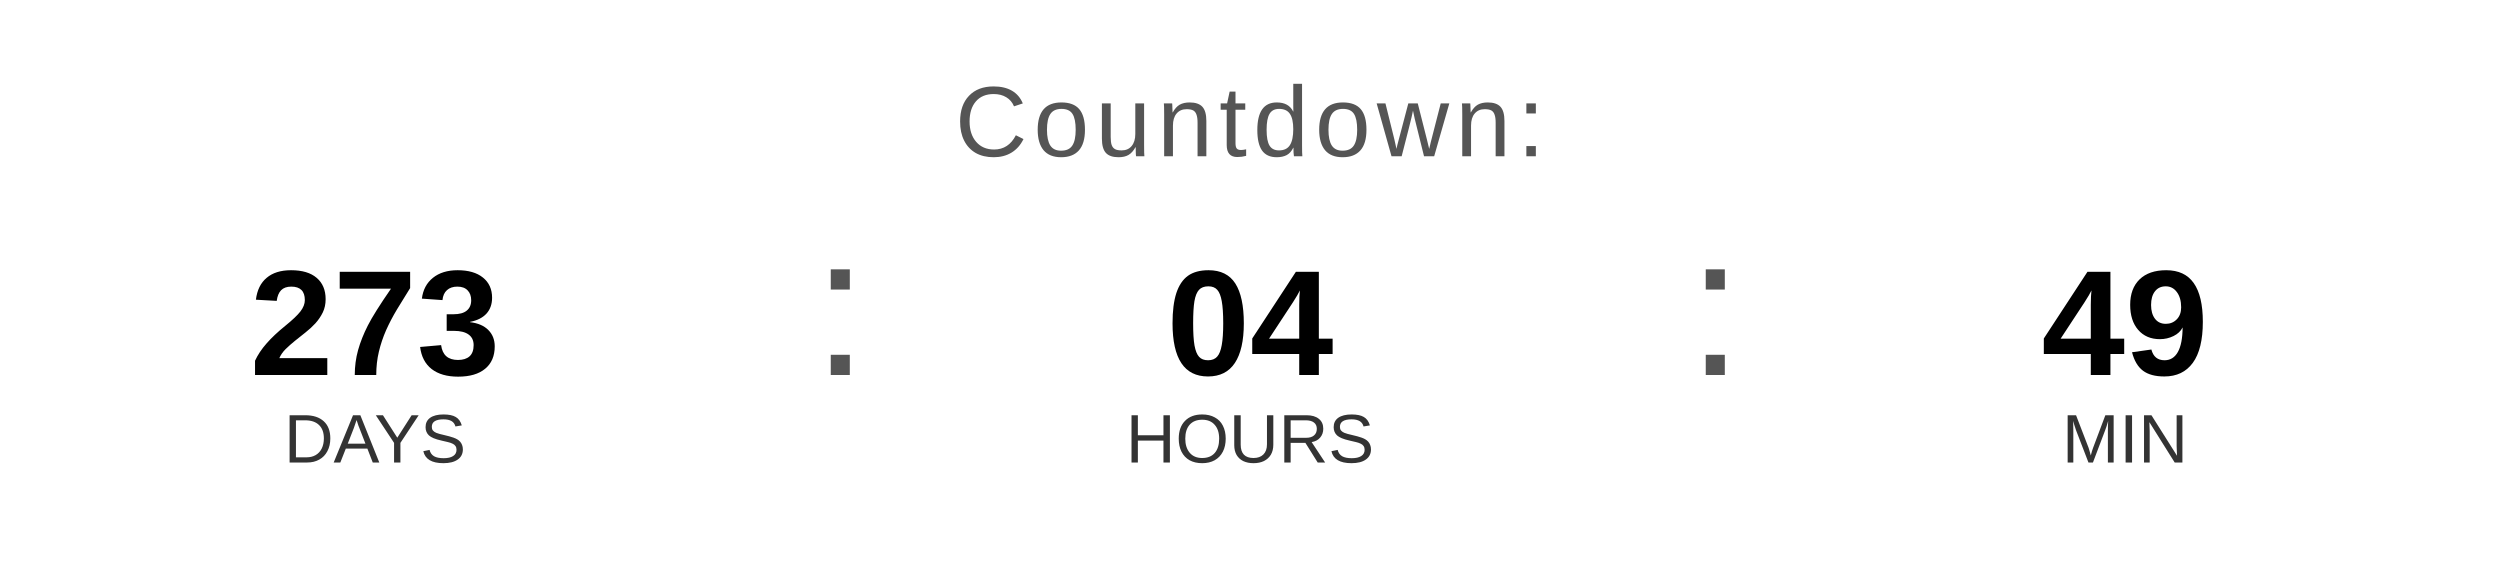
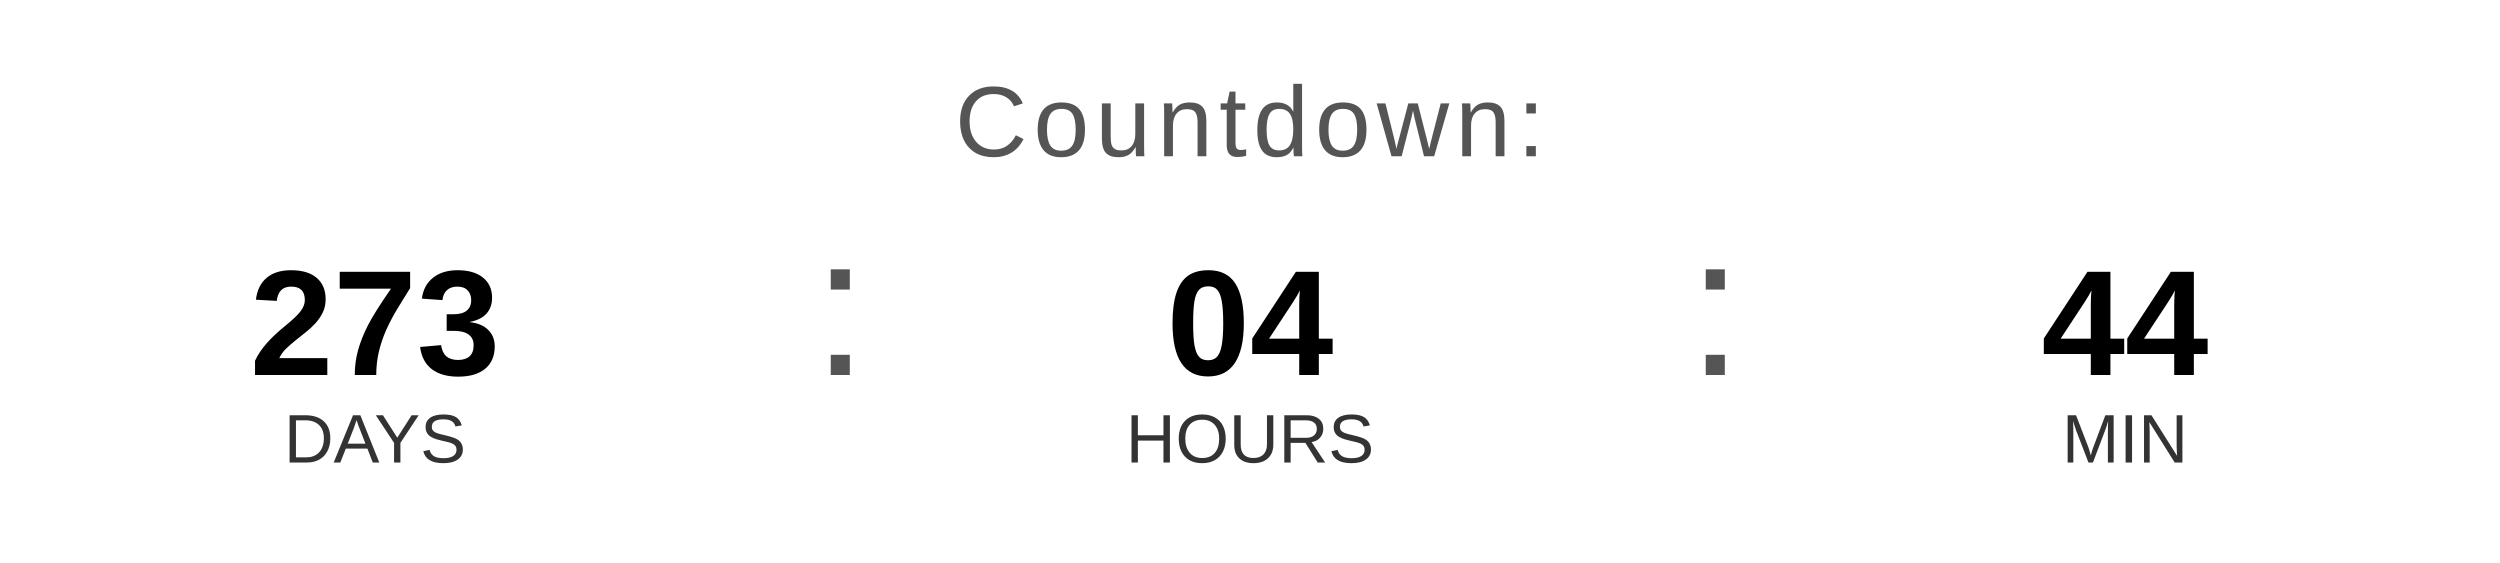
<svg xmlns="http://www.w3.org/2000/svg" width="400" height="90" viewBox="0 0 400 90">
  <text x="200" y="25" font-family="Arial, Helvetica, sans-serif" font-size="16" fill="#555555" text-anchor="middle" letter-spacing="1">
    Countdown:
  </text>
  <text x="60" y="60" font-family="Arial, Helvetica, sans-serif" font-size="24" font-weight="bold" fill="#000000" text-anchor="middle">273</text>
  <text x="60" y="74" font-family="Arial, Helvetica, sans-serif" font-size="11" fill="#333333" text-anchor="middle">DAYS</text>
  <text x="130" y="60" font-family="Arial, sans-serif" font-size="32" fill="#555555">:</text>
  <text x="200" y="60" font-family="Arial, Helvetica, sans-serif" font-size="24" font-weight="bold" fill="#000000" text-anchor="middle">04</text>
  <text x="200" y="74" font-family="Arial, Helvetica, sans-serif" font-size="11" fill="#333333" text-anchor="middle">HOURS</text>
  <text x="270" y="60" font-family="Arial, sans-serif" font-size="32" fill="#555555">:</text>
-   <text x="340" y="60" font-family="Arial, Helvetica, sans-serif" font-size="24" font-weight="bold" fill="#000000" text-anchor="middle">49</text>
+   <text x="340" y="60" font-family="Arial, Helvetica, sans-serif" font-size="24" font-weight="bold" fill="#000000" text-anchor="middle">44</text>
  <text x="340" y="74" font-family="Arial, Helvetica, sans-serif" font-size="11" fill="#333333" text-anchor="middle">MIN</text>
</svg>
